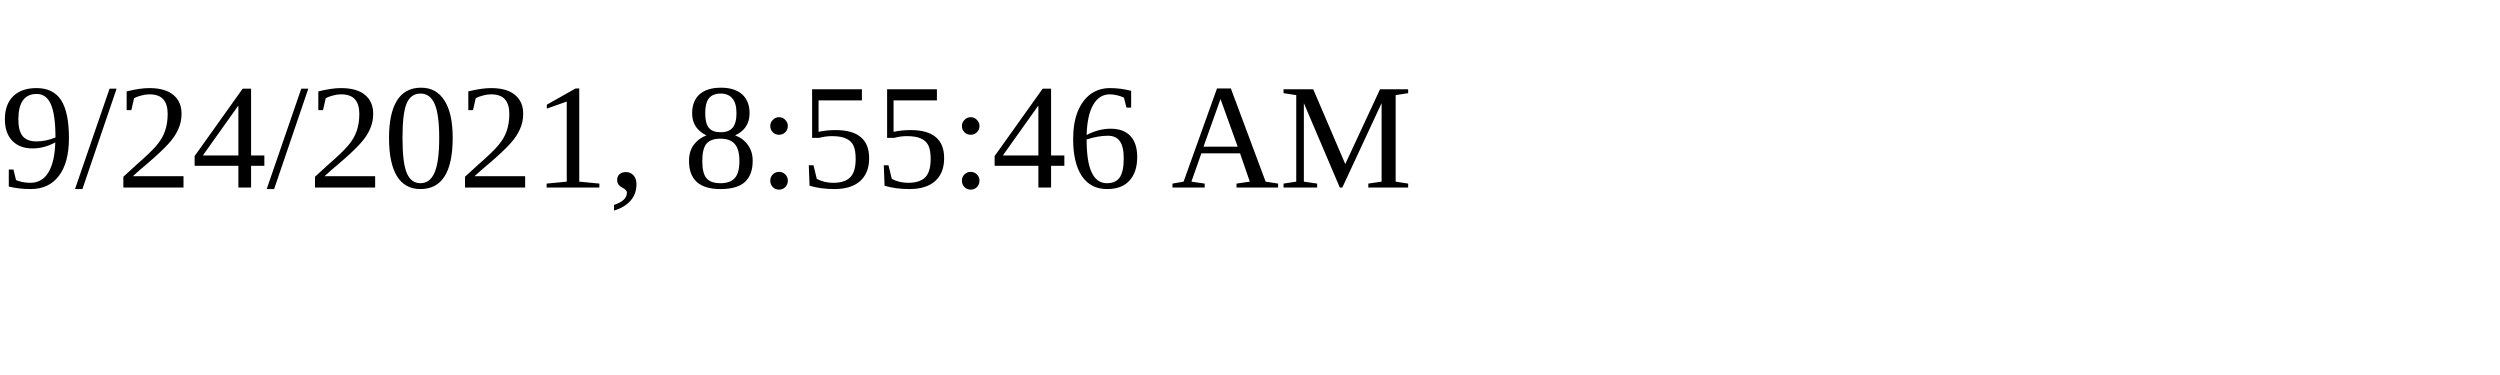
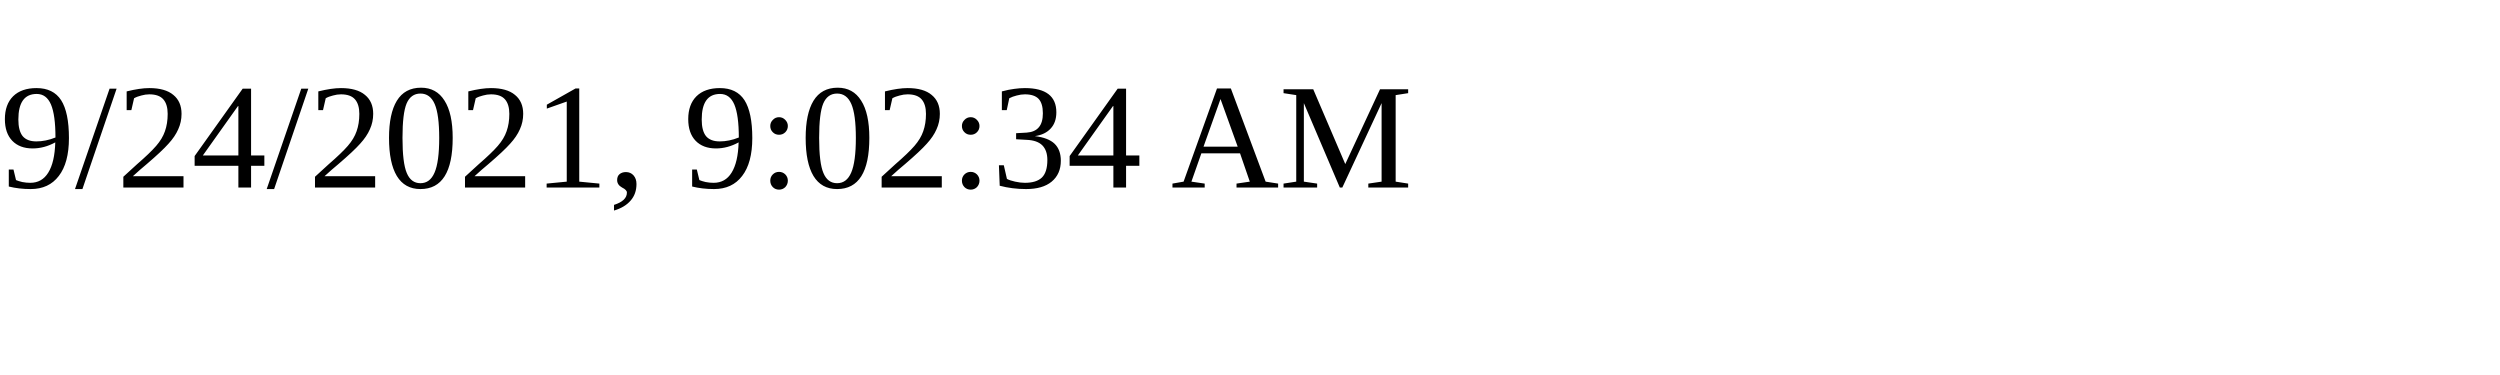
<svg xmlns="http://www.w3.org/2000/svg" height="30" width="200">
-   <text x="0" y="15">9/24/2021, 8:55:46 AM</text>
+   <text x="0" y="15">9/24/2021, 9:02:34 AM</text>
</svg>
